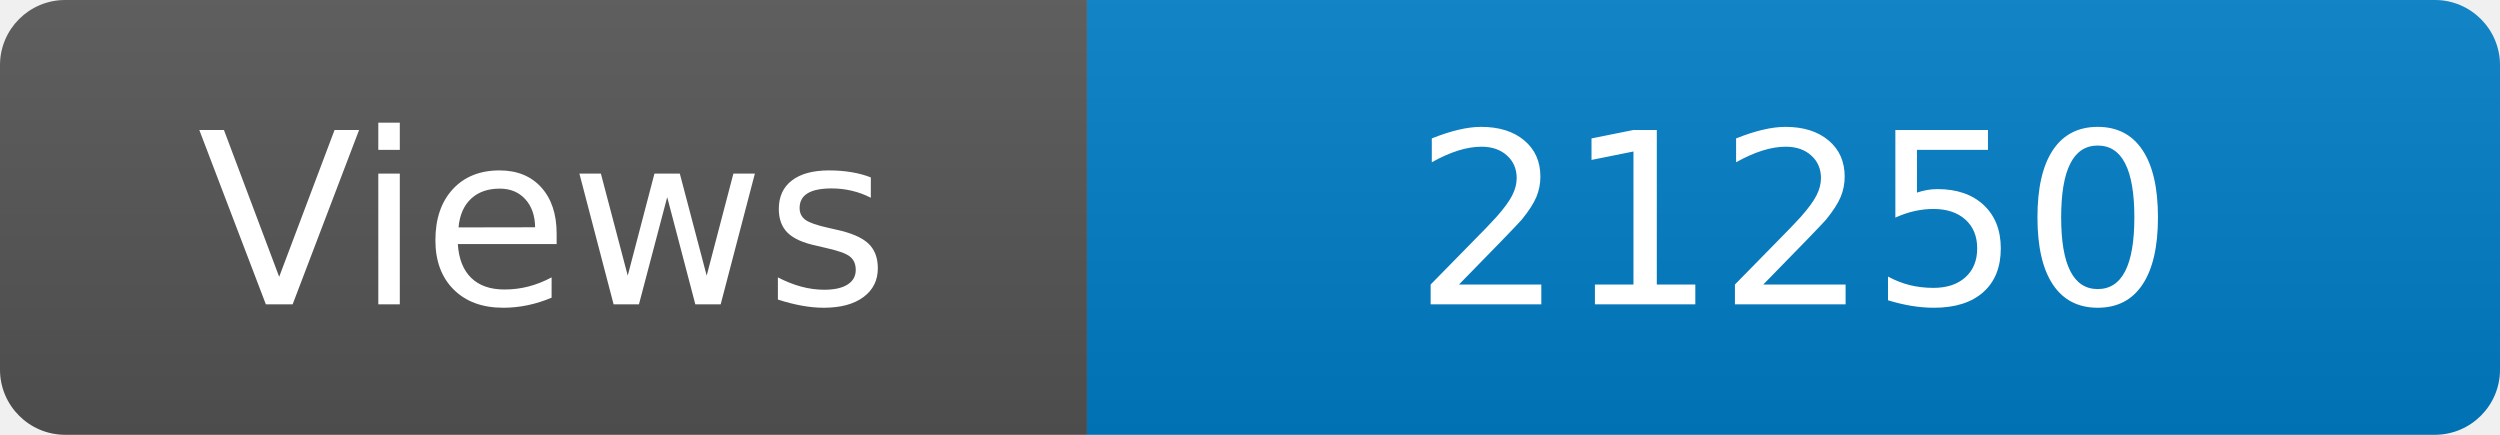
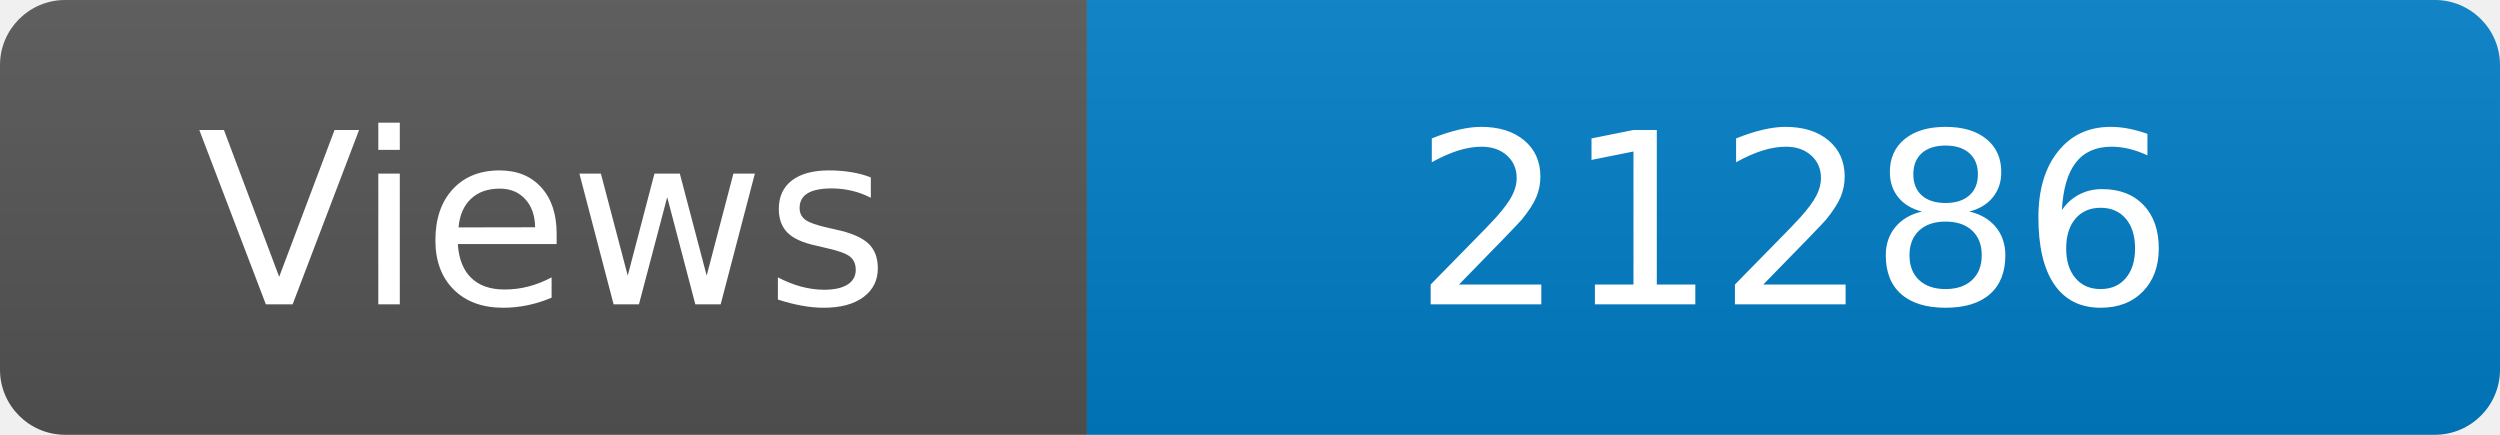
<svg xmlns="http://www.w3.org/2000/svg" width="115" height="20" role="img" aria-label="Maintained?: yes">
  <linearGradient id="s" x2="0" y2="100%">
    <stop offset="0" stop-color="#bbb" stop-opacity=".1" />
    <stop offset="1" stop-opacity=".1" />
  </linearGradient>
  <clipPath id="r">
    <rect width="115" height="20" rx="3" fill="#fff" />
  </clipPath>
  <g clip-path="url(#r)">
    <rect width="50" height="20" fill="#555" />
    <rect x="50" width="160" height="20" fill="#007ec6" />
    <rect width="115" height="20" fill="url(#s)" />
  </g>
  <g fill="#fff" text-anchor="middle" font-family="Verdana,Geneva,DejaVu Sans,sans-serif" font-size="110">
    <text x="250" y="140" transform="scale(.1)" fill="#fff">Views</text>
-     <text x="825" y="140" transform="scale(.1)" fill="#fff">21250</text>
+     <text x="825" y="140" transform="scale(.1)" fill="#fff">21286</text>
  </g>
</svg>
